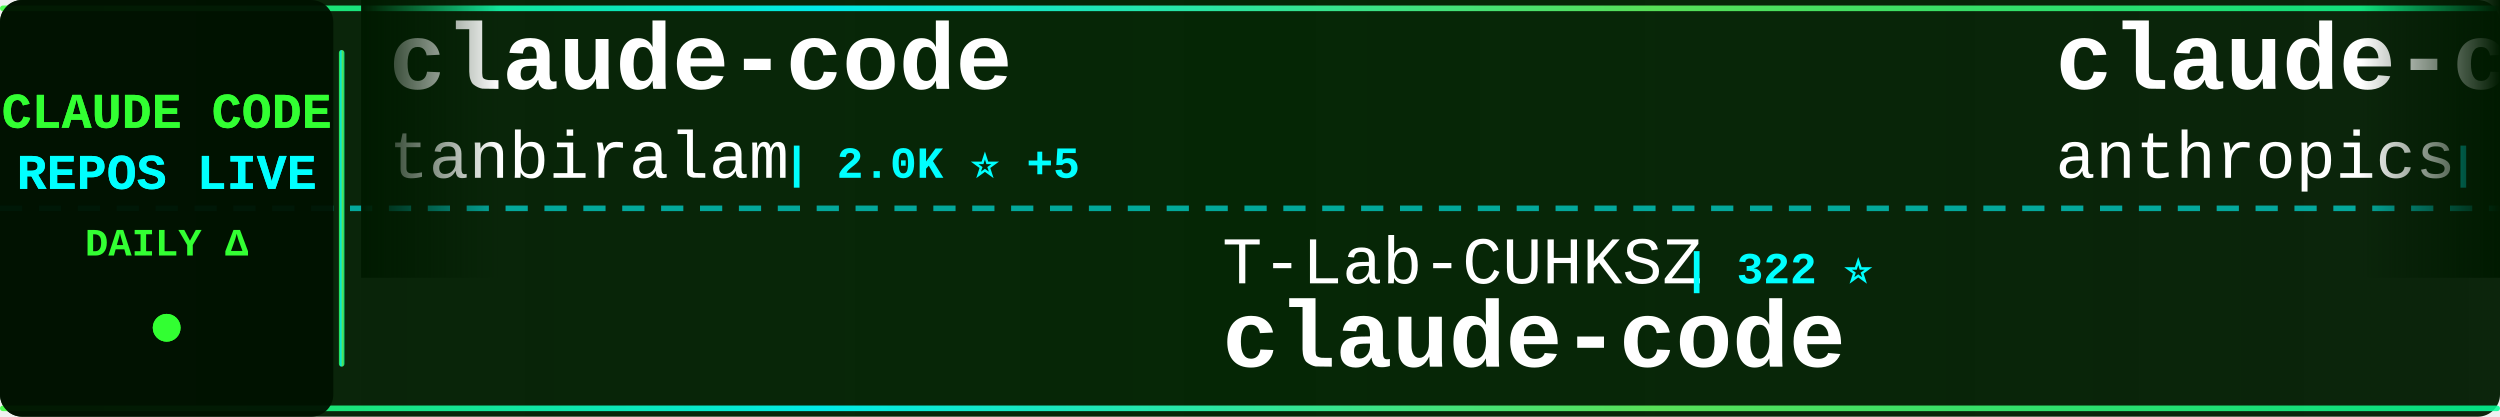
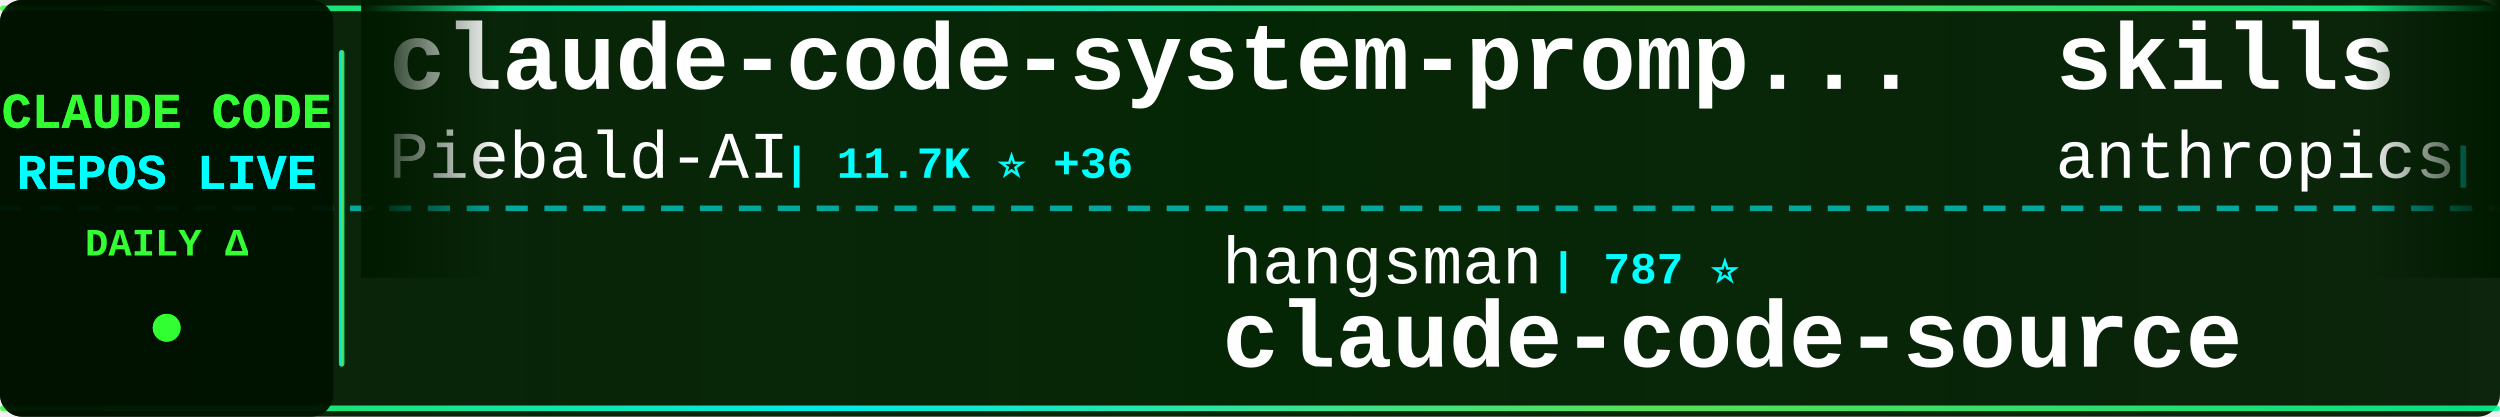
<svg xmlns="http://www.w3.org/2000/svg" width="900" height="150">
  <defs>
    <linearGradient id="tickerBg" x1="0%" y1="0%" x2="100%" y2="0%">
      <stop offset="0%" style="stop-color:#001a00;stop-opacity:0.95" />
      <stop offset="50%" style="stop-color:#002200;stop-opacity:0.98" />
      <stop offset="100%" style="stop-color:#001a00;stop-opacity:0.95" />
    </linearGradient>
    <linearGradient id="borderGrad" x1="0%" y1="0%" x2="100%" y2="0%">
      <stop offset="0%" style="stop-color:#33ff33;stop-opacity:0.85">
        <animate attributeName="stop-opacity" values="0.85;1;0.85" dur="2s" repeatCount="indefinite" />
      </stop>
      <stop offset="33%" style="stop-color:#00ffff;stop-opacity:0.9">
        <animate attributeName="stop-opacity" values="0.9;1;0.9" dur="2.2s" repeatCount="indefinite" />
      </stop>
      <stop offset="66%" style="stop-color:#66ff66;stop-opacity:0.85">
        <animate attributeName="stop-opacity" values="0.85;1;0.85" dur="1.8s" repeatCount="indefinite" />
      </stop>
      <stop offset="100%" style="stop-color:#00ff99;stop-opacity:0.85">
        <animate attributeName="stop-opacity" values="0.85;1;0.85" dur="2s" repeatCount="indefinite" />
      </stop>
    </linearGradient>
    <filter id="textGlow">
      <feGaussianBlur stdDeviation="0.1" result="coloredBlur" />
      <feMerge>
        <feMergeNode in="coloredBlur" />
        <feMergeNode in="SourceGraphic" />
      </feMerge>
    </filter>
    <filter id="metricGlow">
      <feGaussianBlur stdDeviation="0.2" result="coloredBlur" />
      <feMerge>
        <feMergeNode in="coloredBlur" />
        <feMergeNode in="SourceGraphic" />
      </feMerge>
    </filter>
    <linearGradient id="leftFade" x1="0%" y1="0%" x2="100%" y2="0%">
      <stop offset="0%" style="stop-color:#001a00;stop-opacity:1" />
      <stop offset="100%" style="stop-color:#001a00;stop-opacity:0" />
    </linearGradient>
    <linearGradient id="rightFade" x1="0%" y1="0%" x2="100%" y2="0%">
      <stop offset="0%" style="stop-color:#001a00;stop-opacity:0" />
      <stop offset="100%" style="stop-color:#001a00;stop-opacity:1" />
    </linearGradient>
  </defs>
  <rect width="900" height="150" fill="url(#tickerBg)" rx="8" />
  <rect x="0" y="2" width="900" height="2" fill="url(#borderGrad)" rx="1" />
  <rect x="0" y="146" width="900" height="2" fill="url(#borderGrad)" rx="1" />
  <line x1="0" y1="75" x2="900" y2="75" stroke="#00ffff" stroke-width="2" stroke-dasharray="8 6" opacity="0.6" />
  <rect x="0" y="0" width="120" height="150" fill="#001100" opacity="0.95" rx="8" />
  <text x="60" y="46" font-family="'Courier New', monospace" font-size="18" font-weight="bold" fill="#33ff33" text-anchor="middle" filter="url(#textGlow)">
    CLAUDE CODE
  </text>
  <text x="60" y="68" font-family="'Courier New', monospace" font-size="18" font-weight="bold" fill="#00ffff" text-anchor="middle" filter="url(#textGlow)">
    REPOS LIVE
  </text>
  <text x="60" y="92" font-family="'Courier New', monospace" font-size="14" font-weight="bold" fill="#33ff33" text-anchor="middle">
    DAILY Δ
  </text>
  <circle cx="60" cy="118" r="5" fill="#33ff33" filter="url(#metricGlow)">
    <animate attributeName="r" values="4;6;4" dur="1.5s" repeatCount="indefinite" />
    <animate attributeName="opacity" values="0.6;1;0.6" dur="1.5s" repeatCount="indefinite" />
  </circle>
  <rect x="122" y="18" width="2" height="114" fill="url(#borderGrad)" rx="1" />
  <clipPath id="tickerClip">
    <rect x="130" y="0" width="770" height="150" />
  </clipPath>
  <g clip-path="url(#tickerClip)">
    <g id="tickerItems">
      <animateTransform attributeName="transform" attributeType="XML" type="translate" from="0 0" to="-3000 0" dur="54s" repeatCount="indefinite" />
      <g transform="translate(0, 0)">
-         <text x="140" y="32" font-family="'Courier New', monospace" font-size="34" font-weight="bold" fill="#ffffff">claude-code</text>
-         <text x="140" y="64" font-family="'Courier New', monospace" font-size="24" font-weight="normal" fill="#ffffff" opacity="1.0">tanbiralam</text>
-         <text x="282" y="64" font-family="'Courier New', monospace" font-size="16" font-weight="bold" fill="#00ffff"> | 2.0K ⭐ +5</text>
+         <text x="140" y="32" font-family="'Courier New', monospace" font-size="34" font-weight="bold" fill="#ffffff">claude-code-system-promp...</text>
+         <text x="140" y="64" font-family="'Courier New', monospace" font-size="24" font-weight="normal" fill="#ffffff" opacity="1.0">Piebald-AI</text>
+         <text x="282" y="64" font-family="'Courier New', monospace" font-size="16" font-weight="bold" fill="#00ffff"> | 11.7K ⭐ +36</text>
      </g>
      <g transform="translate(300, 0)">
-         <text x="140" y="102" font-family="'Courier New', monospace" font-size="24" font-weight="normal" fill="#ffffff" opacity="1.0">T-Lab-CUHKSZ</text>
-         <text x="306" y="102" font-family="'Courier New', monospace" font-size="16" font-weight="bold" fill="#00ffff"> | 322 ⭐</text>
+         <text x="140" y="102" font-family="'Courier New', monospace" font-size="24" font-weight="normal" fill="#ffffff" opacity="1.0">hangsman</text>
+         <text x="258" y="102" font-family="'Courier New', monospace" font-size="16" font-weight="bold" fill="#00ffff"> | 787 ⭐</text>
+         <text x="140" y="132" font-family="'Courier New', monospace" font-size="34" font-weight="bold" fill="#ffffff">claude-code-source</text>
+       </g>
+       <g transform="translate(600, 0)">
+         <text x="140" y="32" font-family="'Courier New', monospace" font-size="34" font-weight="bold" fill="#ffffff">skills</text>
+         <text x="140" y="64" font-family="'Courier New', monospace" font-size="24" font-weight="normal" fill="#ffffff" opacity="1.0">anthropics</text>
+         <text x="282" y="64" font-family="'Courier New', monospace" font-size="16" font-weight="bold" fill="#00ffff"> | 159.3K ⭐ +351</text>
+       </g>
+       <g transform="translate(900, 0)">
+         <text x="140" y="102" font-family="'Courier New', monospace" font-size="24" font-weight="normal" fill="#ffffff" opacity="1.0">jarmuine</text>
+         <text x="258" y="102" font-family="'Courier New', monospace" font-size="16" font-weight="bold" fill="#00ffff"> | 2.2K ⭐</text>
        <text x="140" y="132" font-family="'Courier New', monospace" font-size="34" font-weight="bold" fill="#ffffff">claude-code</text>
      </g>
-       <g transform="translate(600, 0)">
+       <g transform="translate(1200, 0)">
        <text x="140" y="32" font-family="'Courier New', monospace" font-size="34" font-weight="bold" fill="#ffffff">claude-code-base-action</text>
        <text x="140" y="64" font-family="'Courier New', monospace" font-size="24" font-weight="normal" fill="#ffffff" opacity="1.0">anthropics</text>
        <text x="282" y="64" font-family="'Courier New', monospace" font-size="16" font-weight="bold" fill="#00ffff"> | 899 ⭐</text>
      </g>
-       <g transform="translate(900, 0)">
-         <text x="140" y="102" font-family="'Courier New', monospace" font-size="24" font-weight="normal" fill="#ffffff" opacity="1.0">centminmod</text>
-         <text x="282" y="102" font-family="'Courier New', monospace" font-size="16" font-weight="bold" fill="#00ffff"> | 2.5K ⭐ +2</text>
-         <text x="140" y="132" font-family="'Courier New', monospace" font-size="34" font-weight="bold" fill="#ffffff">my-claude-code-setup</text>
-       </g>
-       <g transform="translate(1200, 0)">
-         <text x="140" y="32" font-family="'Courier New', monospace" font-size="34" font-weight="bold" fill="#ffffff">claude-code</text>
-         <text x="140" y="64" font-family="'Courier New', monospace" font-size="24" font-weight="normal" fill="#ffffff" opacity="1.0">Onewon</text>
-         <text x="234" y="64" font-family="'Courier New', monospace" font-size="16" font-weight="bold" fill="#00ffff"> | 184 ⭐ +1</text>
-       </g>
      <g transform="translate(1500, 0)">
-         <text x="140" y="102" font-family="'Courier New', monospace" font-size="24" font-weight="normal" fill="#ffffff" opacity="1.0">OneRedOak</text>
-         <text x="270" y="102" font-family="'Courier New', monospace" font-size="16" font-weight="bold" fill="#00ffff"> | 3.9K ⭐ +1</text>
-         <text x="140" y="132" font-family="'Courier New', monospace" font-size="34" font-weight="bold" fill="#ffffff">claude-code-workflows</text>
+         <text x="140" y="102" font-family="'Courier New', monospace" font-size="24" font-weight="normal" fill="#ffffff" opacity="1.0">Maciek-roboblog</text>
+         <text x="342" y="102" font-family="'Courier New', monospace" font-size="16" font-weight="bold" fill="#00ffff"> | 8.4K ⭐ +15</text>
+         <text x="140" y="132" font-family="'Courier New', monospace" font-size="34" font-weight="bold" fill="#ffffff">Claude-Code-Usage-Monito...</text>
      </g>
      <g transform="translate(1800, 0)">
-         <text x="140" y="32" font-family="'Courier New', monospace" font-size="34" font-weight="bold" fill="#ffffff">claude-code-source</text>
-         <text x="140" y="64" font-family="'Courier New', monospace" font-size="24" font-weight="normal" fill="#ffffff" opacity="1.0">JrCx7scC</text>
-         <text x="258" y="64" font-family="'Courier New', monospace" font-size="16" font-weight="bold" fill="#00ffff"> | 371 ⭐</text>
+         <text x="140" y="32" font-family="'Courier New', monospace" font-size="34" font-weight="bold" fill="#ffffff">collection-claude-code-s...</text>
+         <text x="140" y="64" font-family="'Courier New', monospace" font-size="24" font-weight="normal" fill="#ffffff" opacity="1.0">chauncygu</text>
+         <text x="270" y="64" font-family="'Courier New', monospace" font-size="16" font-weight="bold" fill="#00ffff"> | 2.7K ⭐ +3</text>
      </g>
      <g transform="translate(2100, 0)">
-         <text x="140" y="102" font-family="'Courier New', monospace" font-size="24" font-weight="normal" fill="#ffffff" opacity="1.0">pedrohcgs</text>
-         <text x="270" y="102" font-family="'Courier New', monospace" font-size="16" font-weight="bold" fill="#00ffff"> | 1.4K ⭐ +4</text>
-         <text x="140" y="132" font-family="'Courier New', monospace" font-size="34" font-weight="bold" fill="#ffffff">claude-code-my-workflow</text>
+         <text x="140" y="102" font-family="'Courier New', monospace" font-size="24" font-weight="normal" fill="#ffffff" opacity="1.0">diet103</text>
+         <text x="246" y="102" font-family="'Courier New', monospace" font-size="16" font-weight="bold" fill="#00ffff"> | 9.7K ⭐ +2</text>
+         <text x="140" y="132" font-family="'Courier New', monospace" font-size="34" font-weight="bold" fill="#ffffff">claude-code-infrastructu...</text>
      </g>
      <g transform="translate(2400, 0)">
-         <text x="140" y="32" font-family="'Courier New', monospace" font-size="34" font-weight="bold" fill="#ffffff">awesome-claude-code-suba...</text>
-         <text x="140" y="64" font-family="'Courier New', monospace" font-size="24" font-weight="normal" fill="#ffffff" opacity="1.0">VoltAgent</text>
-         <text x="270" y="64" font-family="'Courier New', monospace" font-size="16" font-weight="bold" fill="#00ffff"> | 23.0K ⭐ +46</text>
+         <text x="140" y="32" font-family="'Courier New', monospace" font-size="34" font-weight="bold" fill="#ffffff">claude-code-local</text>
+         <text x="140" y="64" font-family="'Courier New', monospace" font-size="24" font-weight="normal" fill="#ffffff" opacity="1.0">nicedreamzapp</text>
+         <text x="318" y="64" font-family="'Courier New', monospace" font-size="16" font-weight="bold" fill="#00ffff"> | 2.9K ⭐ +2</text>
      </g>
      <g transform="translate(2700, 0)">
-         <text x="140" y="102" font-family="'Courier New', monospace" font-size="24" font-weight="normal" fill="#ffffff" opacity="1.0">andrew-kramer-inno</text>
-         <text x="378" y="102" font-family="'Courier New', monospace" font-size="16" font-weight="bold" fill="#00ffff"> | 594 ⭐ +1</text>
-         <text x="140" y="132" font-family="'Courier New', monospace" font-size="34" font-weight="bold" fill="#ffffff">claude-code-source-build</text>
+         <text x="140" y="102" font-family="'Courier New', monospace" font-size="24" font-weight="normal" fill="#ffffff" opacity="1.0">isboyjc</text>
+         <text x="246" y="102" font-family="'Courier New', monospace" font-size="16" font-weight="bold" fill="#00ffff"> | 160 ⭐</text>
+         <text x="140" y="132" font-family="'Courier New', monospace" font-size="34" font-weight="bold" fill="#ffffff">claude-code</text>
      </g>
      <g transform="translate(3000, 0)">
-         <text x="140" y="32" font-family="'Courier New', monospace" font-size="34" font-weight="bold" fill="#ffffff">claude-code</text>
-         <text x="140" y="64" font-family="'Courier New', monospace" font-size="24" font-weight="normal" fill="#ffffff" opacity="1.0">tanbiralam</text>
-         <text x="282" y="64" font-family="'Courier New', monospace" font-size="16" font-weight="bold" fill="#00ffff"> | 2.0K ⭐ +5</text>
+         <text x="140" y="32" font-family="'Courier New', monospace" font-size="34" font-weight="bold" fill="#ffffff">claude-code-system-promp...</text>
+         <text x="140" y="64" font-family="'Courier New', monospace" font-size="24" font-weight="normal" fill="#ffffff" opacity="1.0">Piebald-AI</text>
+         <text x="282" y="64" font-family="'Courier New', monospace" font-size="16" font-weight="bold" fill="#00ffff"> | 11.7K ⭐ +36</text>
      </g>
      <g transform="translate(3300, 0)">
-         <text x="140" y="102" font-family="'Courier New', monospace" font-size="24" font-weight="normal" fill="#ffffff" opacity="1.0">T-Lab-CUHKSZ</text>
-         <text x="306" y="102" font-family="'Courier New', monospace" font-size="16" font-weight="bold" fill="#00ffff"> | 322 ⭐</text>
-         <text x="140" y="132" font-family="'Courier New', monospace" font-size="34" font-weight="bold" fill="#ffffff">claude-code</text>
+         <text x="140" y="102" font-family="'Courier New', monospace" font-size="24" font-weight="normal" fill="#ffffff" opacity="1.0">hangsman</text>
+         <text x="258" y="102" font-family="'Courier New', monospace" font-size="16" font-weight="bold" fill="#00ffff"> | 787 ⭐</text>
+         <text x="140" y="132" font-family="'Courier New', monospace" font-size="34" font-weight="bold" fill="#ffffff">claude-code-source</text>
      </g>
      <g transform="translate(3600, 0)">
-         <text x="140" y="32" font-family="'Courier New', monospace" font-size="34" font-weight="bold" fill="#ffffff">claude-code-base-action</text>
+         <text x="140" y="32" font-family="'Courier New', monospace" font-size="34" font-weight="bold" fill="#ffffff">skills</text>
        <text x="140" y="64" font-family="'Courier New', monospace" font-size="24" font-weight="normal" fill="#ffffff" opacity="1.0">anthropics</text>
-         <text x="282" y="64" font-family="'Courier New', monospace" font-size="16" font-weight="bold" fill="#00ffff"> | 899 ⭐</text>
+         <text x="282" y="64" font-family="'Courier New', monospace" font-size="16" font-weight="bold" fill="#00ffff"> | 159.3K ⭐ +351</text>
      </g>
      <g transform="translate(3900, 0)">
-         <text x="140" y="102" font-family="'Courier New', monospace" font-size="24" font-weight="normal" fill="#ffffff" opacity="1.0">centminmod</text>
-         <text x="282" y="102" font-family="'Courier New', monospace" font-size="16" font-weight="bold" fill="#00ffff"> | 2.5K ⭐ +2</text>
-         <text x="140" y="132" font-family="'Courier New', monospace" font-size="34" font-weight="bold" fill="#ffffff">my-claude-code-setup</text>
+         <text x="140" y="102" font-family="'Courier New', monospace" font-size="24" font-weight="normal" fill="#ffffff" opacity="1.0">jarmuine</text>
+         <text x="258" y="102" font-family="'Courier New', monospace" font-size="16" font-weight="bold" fill="#00ffff"> | 2.2K ⭐</text>
+         <text x="140" y="132" font-family="'Courier New', monospace" font-size="34" font-weight="bold" fill="#ffffff">claude-code</text>
      </g>
    </g>
  </g>
  <rect x="130" y="0" width="50" height="100" fill="url(#leftFade)" />
  <rect x="850" y="0" width="50" height="100" fill="url(#rightFade)" />
</svg>
